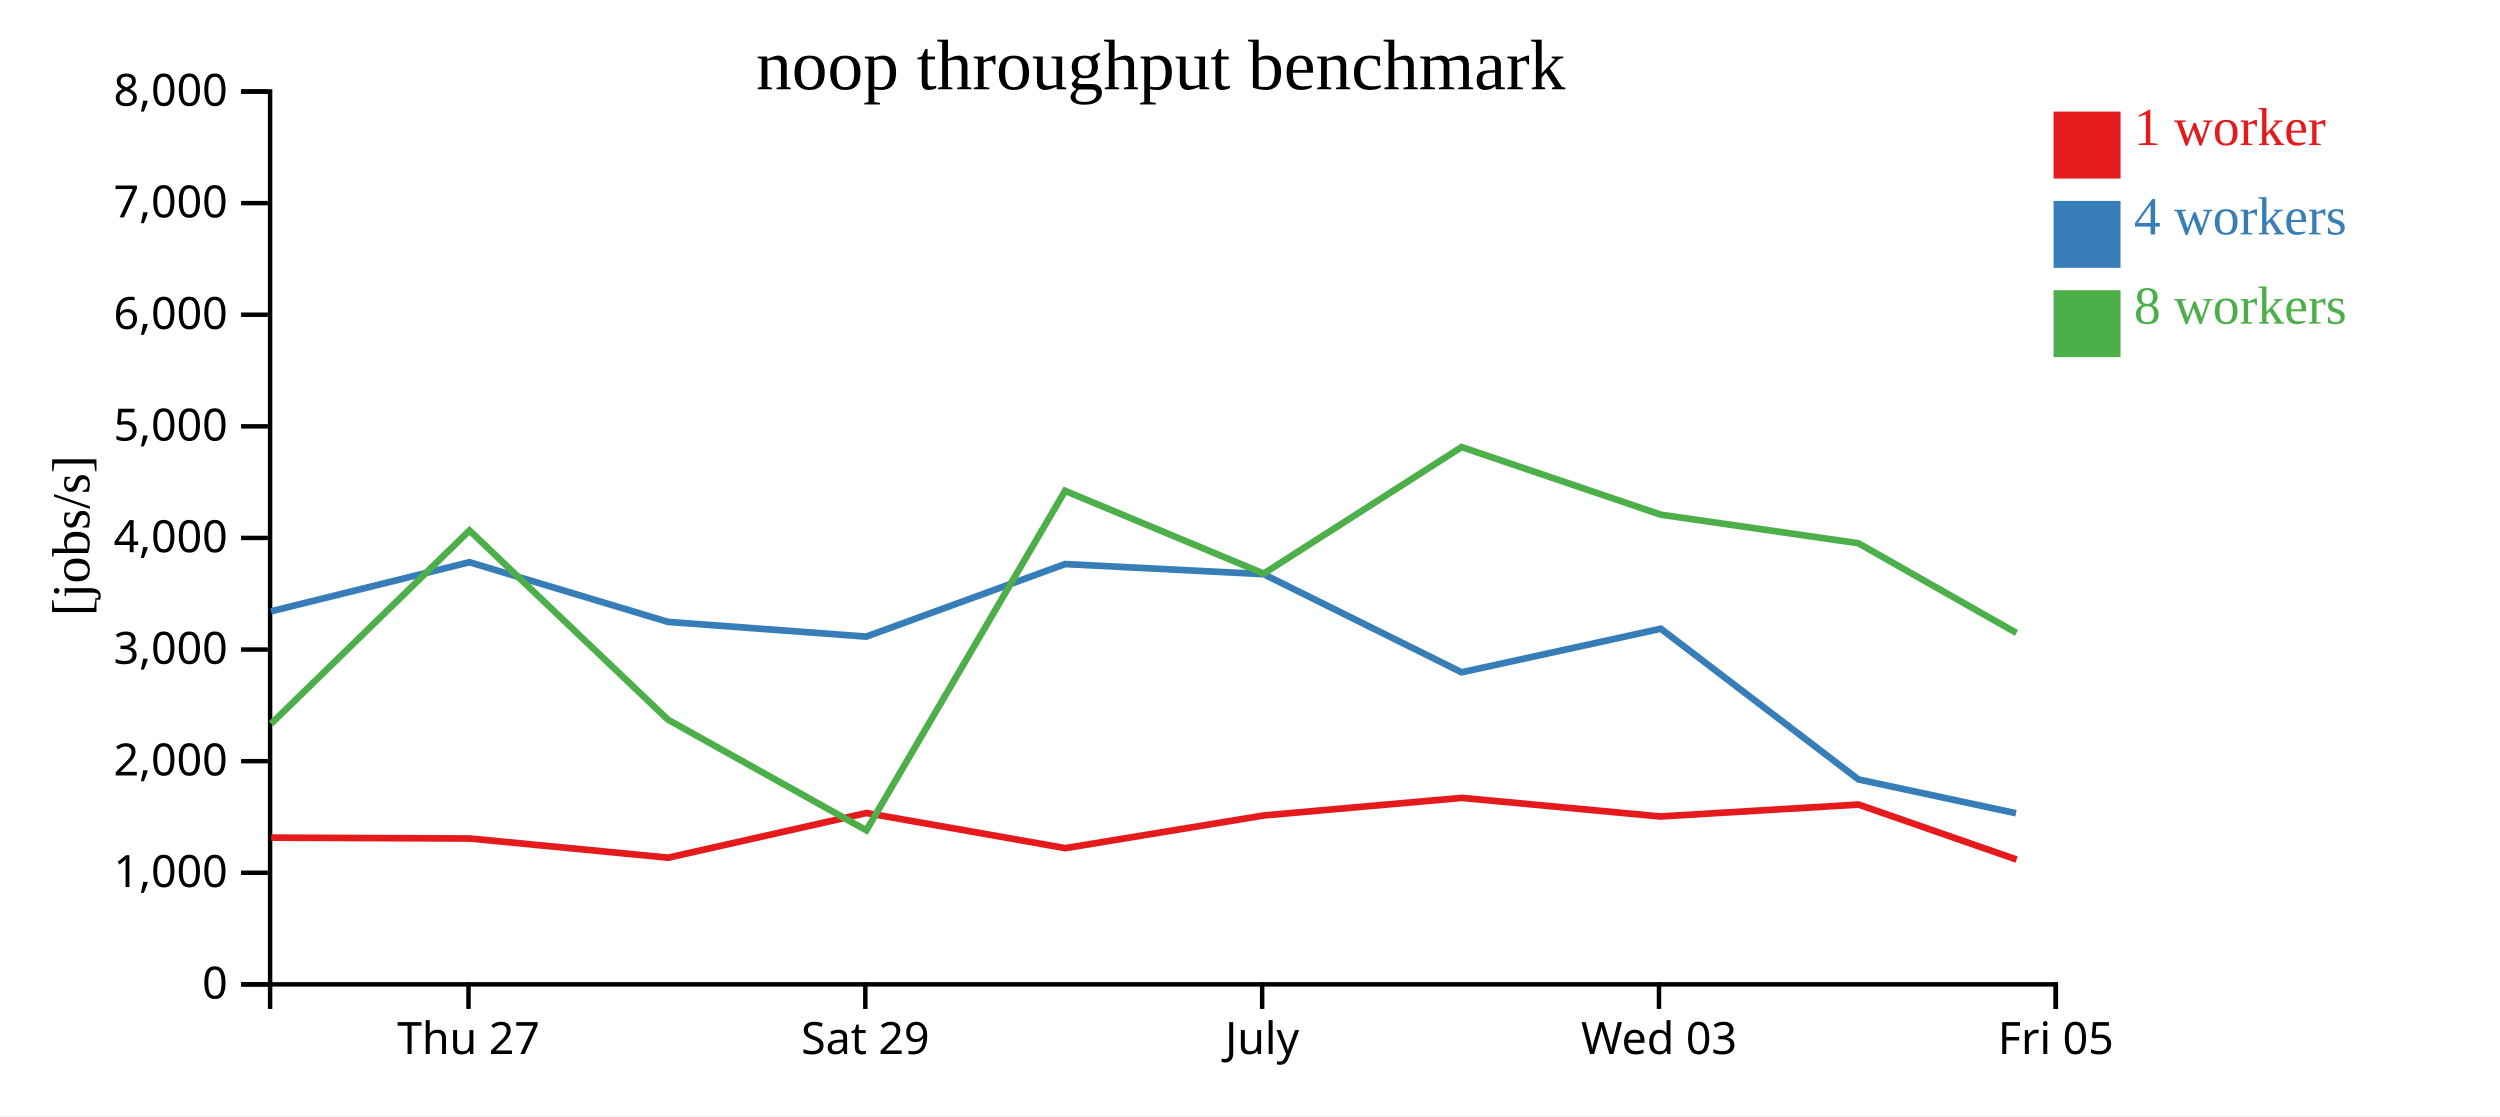
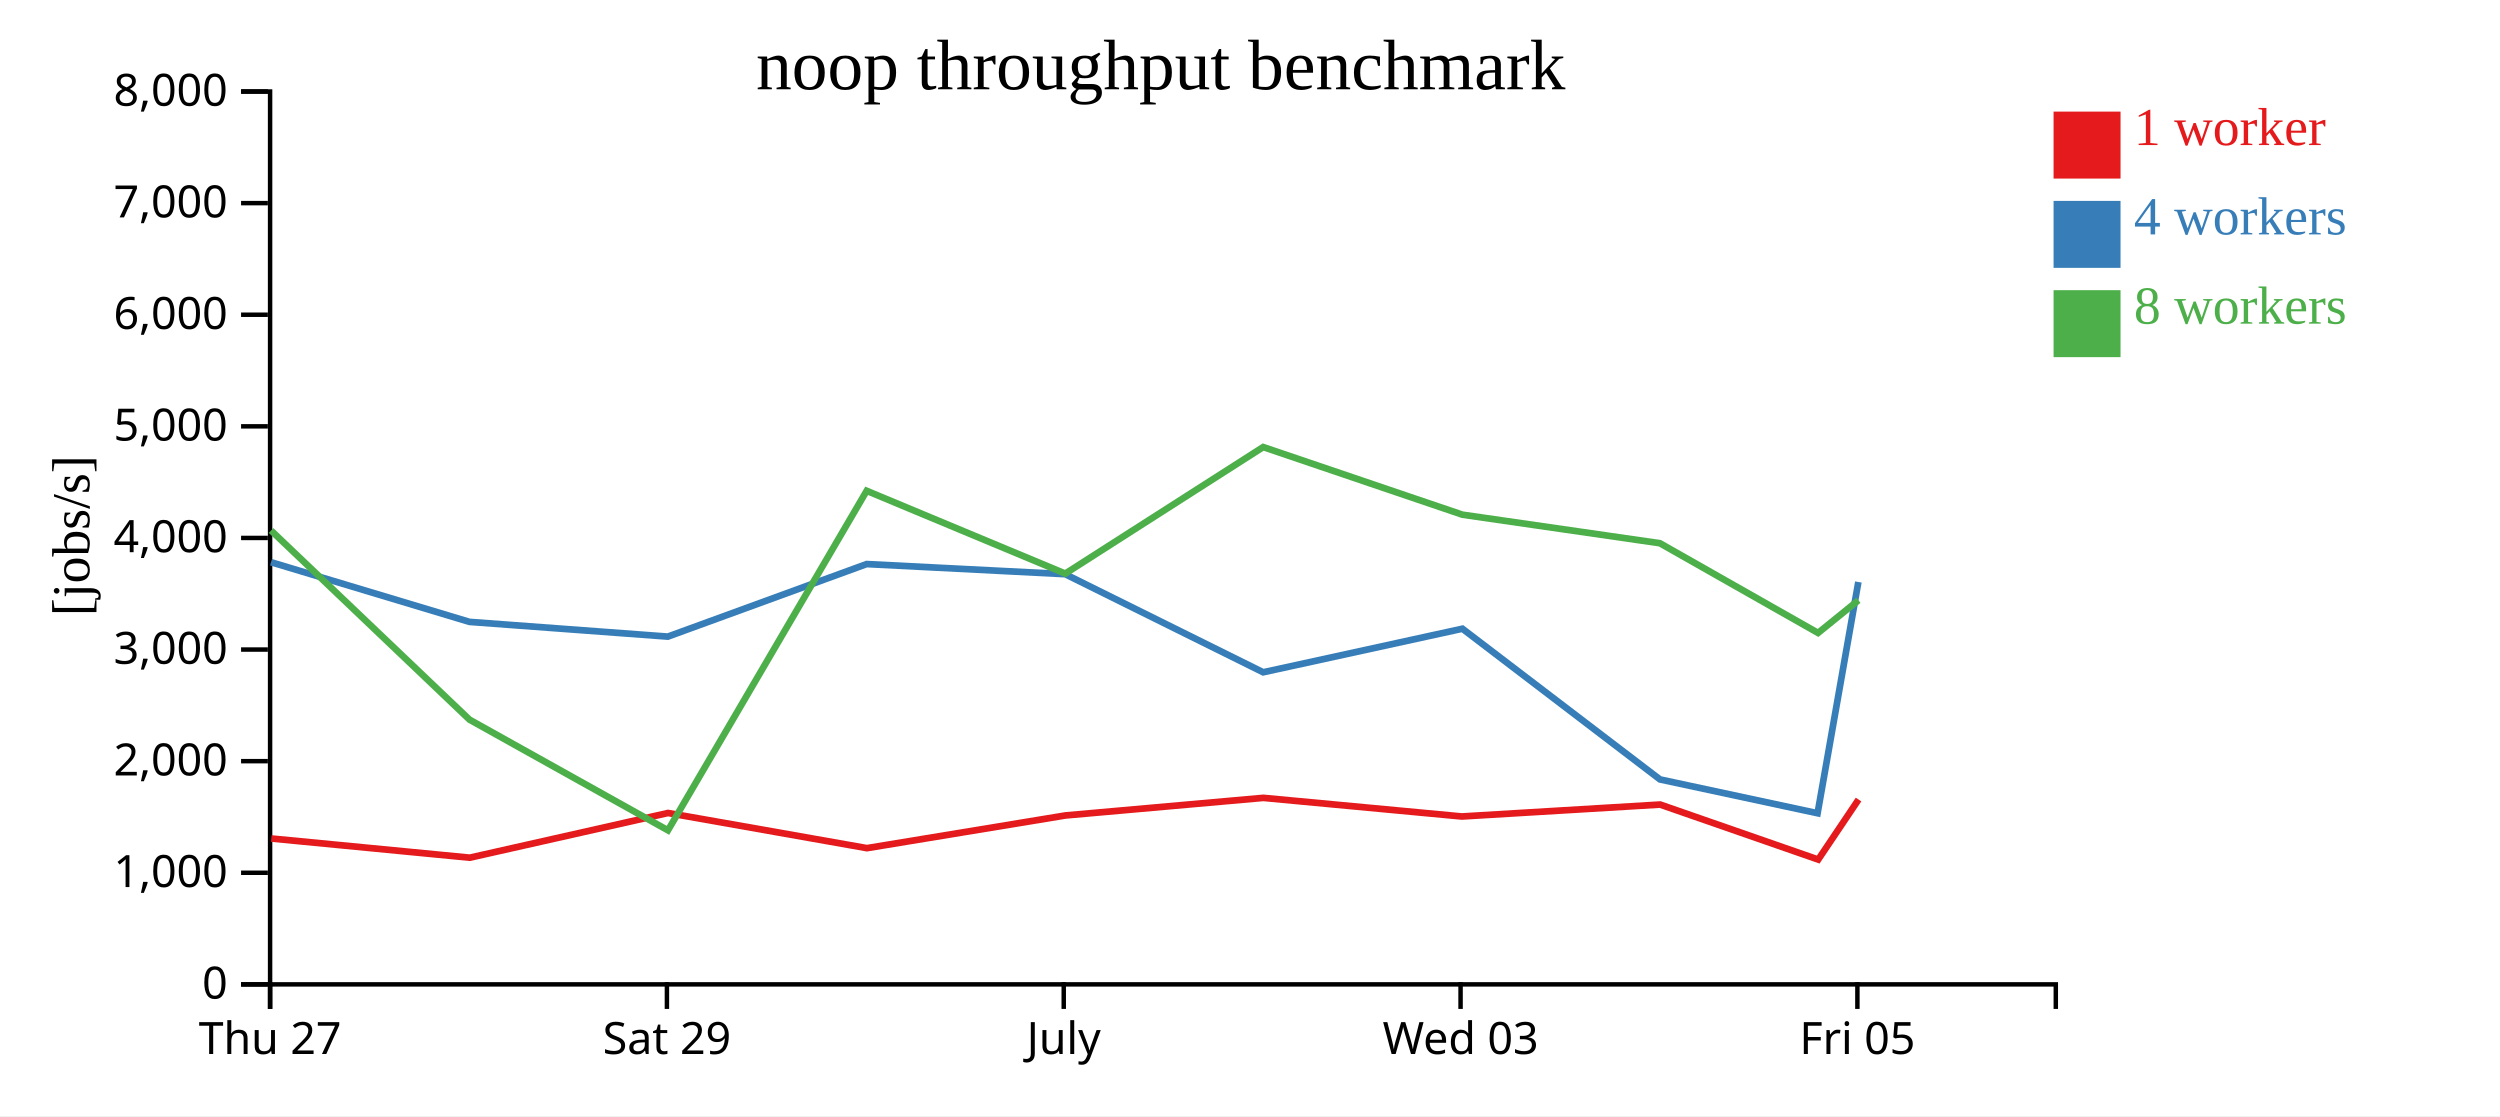
<svg xmlns="http://www.w3.org/2000/svg" width="560" height="250">
  <rect width="100%" height="100%" fill="white" />
  <g transform="translate(60,20)">
    <g transform="translate(0,200)" fill="none" font-size="10" font-family="sans-serif" text-anchor="middle">
      <path class="domain" stroke="currentColor" d="M0.5,6V0.5H400.5V6" />
-       <g class="tick" opacity="1" transform="translate(44.94444,0)">
+       <g class="tick" opacity="1" transform="translate(0.5,0)">
        <line stroke="currentColor" y2="6" />
        <text fill="currentColor" y="9" dy="0.71em">Thu 27</text>
      </g>
-       <g class="tick" opacity="1" transform="translate(133.8333,0)">
+       <g class="tick" opacity="1" transform="translate(89.38889,0)">
        <line stroke="currentColor" y2="6" />
        <text fill="currentColor" y="9" dy="0.71em">Sat 29</text>
      </g>
-       <g class="tick" opacity="1" transform="translate(222.7222,0)">
+       <g class="tick" opacity="1" transform="translate(178.2778,0)">
        <line stroke="currentColor" y2="6" />
        <text fill="currentColor" y="9" dy="0.71em">July</text>
      </g>
-       <g class="tick" opacity="1" transform="translate(311.6111,0)">
+       <g class="tick" opacity="1" transform="translate(267.1667,0)">
        <line stroke="currentColor" y2="6" />
        <text fill="currentColor" y="9" dy="0.71em">Wed 03</text>
      </g>
-       <g class="tick" opacity="1" transform="translate(400.5,0)">
+       <g class="tick" opacity="1" transform="translate(356.0556,0)">
        <line stroke="currentColor" y2="6" />
        <text fill="currentColor" y="9" dy="0.71em">Fri 05</text>
      </g>
    </g>
    <g fill="none" font-size="10" font-family="sans-serif" text-anchor="end">
      <path class="domain" stroke="currentColor" d="M-6,200.5H0.5V0.5H-6" />
      <g class="tick" opacity="1" transform="translate(0,200.5)">
        <line stroke="currentColor" x2="-6" />
        <text fill="currentColor" x="-9" dy="0.32em">0</text>
      </g>
      <g class="tick" opacity="1" transform="translate(0,175.5)">
        <line stroke="currentColor" x2="-6" />
        <text fill="currentColor" x="-9" dy="0.32em">1,000</text>
      </g>
      <g class="tick" opacity="1" transform="translate(0,150.5)">
        <line stroke="currentColor" x2="-6" />
        <text fill="currentColor" x="-9" dy="0.32em">2,000</text>
      </g>
      <g class="tick" opacity="1" transform="translate(0,125.5)">
        <line stroke="currentColor" x2="-6" />
        <text fill="currentColor" x="-9" dy="0.32em">3,000</text>
      </g>
      <g class="tick" opacity="1" transform="translate(0,100.5)">
        <line stroke="currentColor" x2="-6" />
        <text fill="currentColor" x="-9" dy="0.32em">4,000</text>
      </g>
      <g class="tick" opacity="1" transform="translate(0,75.5)">
        <line stroke="currentColor" x2="-6" />
        <text fill="currentColor" x="-9" dy="0.32em">5,000</text>
      </g>
      <g class="tick" opacity="1" transform="translate(0,50.5)">
        <line stroke="currentColor" x2="-6" />
        <text fill="currentColor" x="-9" dy="0.32em">6,000</text>
      </g>
      <g class="tick" opacity="1" transform="translate(0,25.5)">
        <line stroke="currentColor" x2="-6" />
        <text fill="currentColor" x="-9" dy="0.32em">7,000</text>
      </g>
      <g class="tick" opacity="1" transform="translate(0,0.5)">
        <line stroke="currentColor" x2="-6" />
        <text fill="currentColor" x="-9" dy="0.32em">8,000</text>
      </g>
    </g>
    <text text-anchor="middle" style="font-size: 12px" transform="rotate(-90)" y="-40" x="-100">[jobs/s]</text>
    <text text-anchor="middle" style="font-size: 16px" y="0" x="200">noop throughput benchmark</text>
-     <path class="line" fill="none" stroke="#e41a1c" stroke-width="1.5" d="M0.764,167.631L45.217,167.825L89.67,172.124L134.08,162.111L178.633,169.984L223.106,162.661L267.432,158.722L311.891,162.892L356.317,160.221L391.726,172.54" />
-     <path class="line" fill="none" stroke="#377eb8" stroke-width="1.5" d="M0.709,116.934L45.153,105.936L89.608,119.303L134.039,122.601L178.575,106.351L223.059,108.618L267.396,130.592L312.023,120.833L356.282,154.592L391.581,162.167" />
-     <path class="line" fill="none" stroke="#4daf4a" stroke-width="1.5" d="M0.725,142.125L45.162,98.835L89.615,141.201L134.067,165.992L178.581,89.943L223.063,108.488L267.399,80.141L312.02,95.29L356.268,101.687L391.688,121.78" />
+     <path class="line" fill="none" stroke="#e41a1c" stroke-width="1.5" d="M0.773,167.825L45.226,172.124L89.635,162.111L134.189,169.984L178.662,162.661L222.987,158.722L267.446,162.892L311.873,160.221L347.281,172.54L356.316,159.098" />
+     <path class="line" fill="none" stroke="#377eb8" stroke-width="1.5" d="M0.708,105.936L45.163,119.303L89.595,122.601L134.13,106.351L178.615,108.618L222.951,130.592L267.579,120.833L311.838,154.592L347.137,162.167L356.273,110.366" />
+     <path class="line" fill="none" stroke="#4daf4a" stroke-width="1.5" d="M0.717,98.835L45.171,141.201L89.623,165.992L134.136,89.943L178.619,108.488L222.955,80.141L267.576,95.29L311.824,101.687L347.244,121.78L356.279,114.458" />
    <rect class="dot" x="400" y="5" width="15" height="15" style="fill: #e41a1c;" />
    <rect class="dot" x="400" y="25" width="15" height="15" style="fill: #377eb8;" />
    <rect class="dot" x="400" y="45" width="15" height="15" style="fill: #4daf4a;" />
    <text class="label" x="418" y="12.5" style="fill: #e41a1c; alignment-baseline: middle;" text-anchor="left">1 worker</text>
    <text class="label" x="418" y="32.5" style="fill: #377eb8; alignment-baseline: middle;" text-anchor="left">4 workers</text>
    <text class="label" x="418" y="52.5" style="fill: #4daf4a; alignment-baseline: middle;" text-anchor="left">8 workers</text>
  </g>
</svg>
